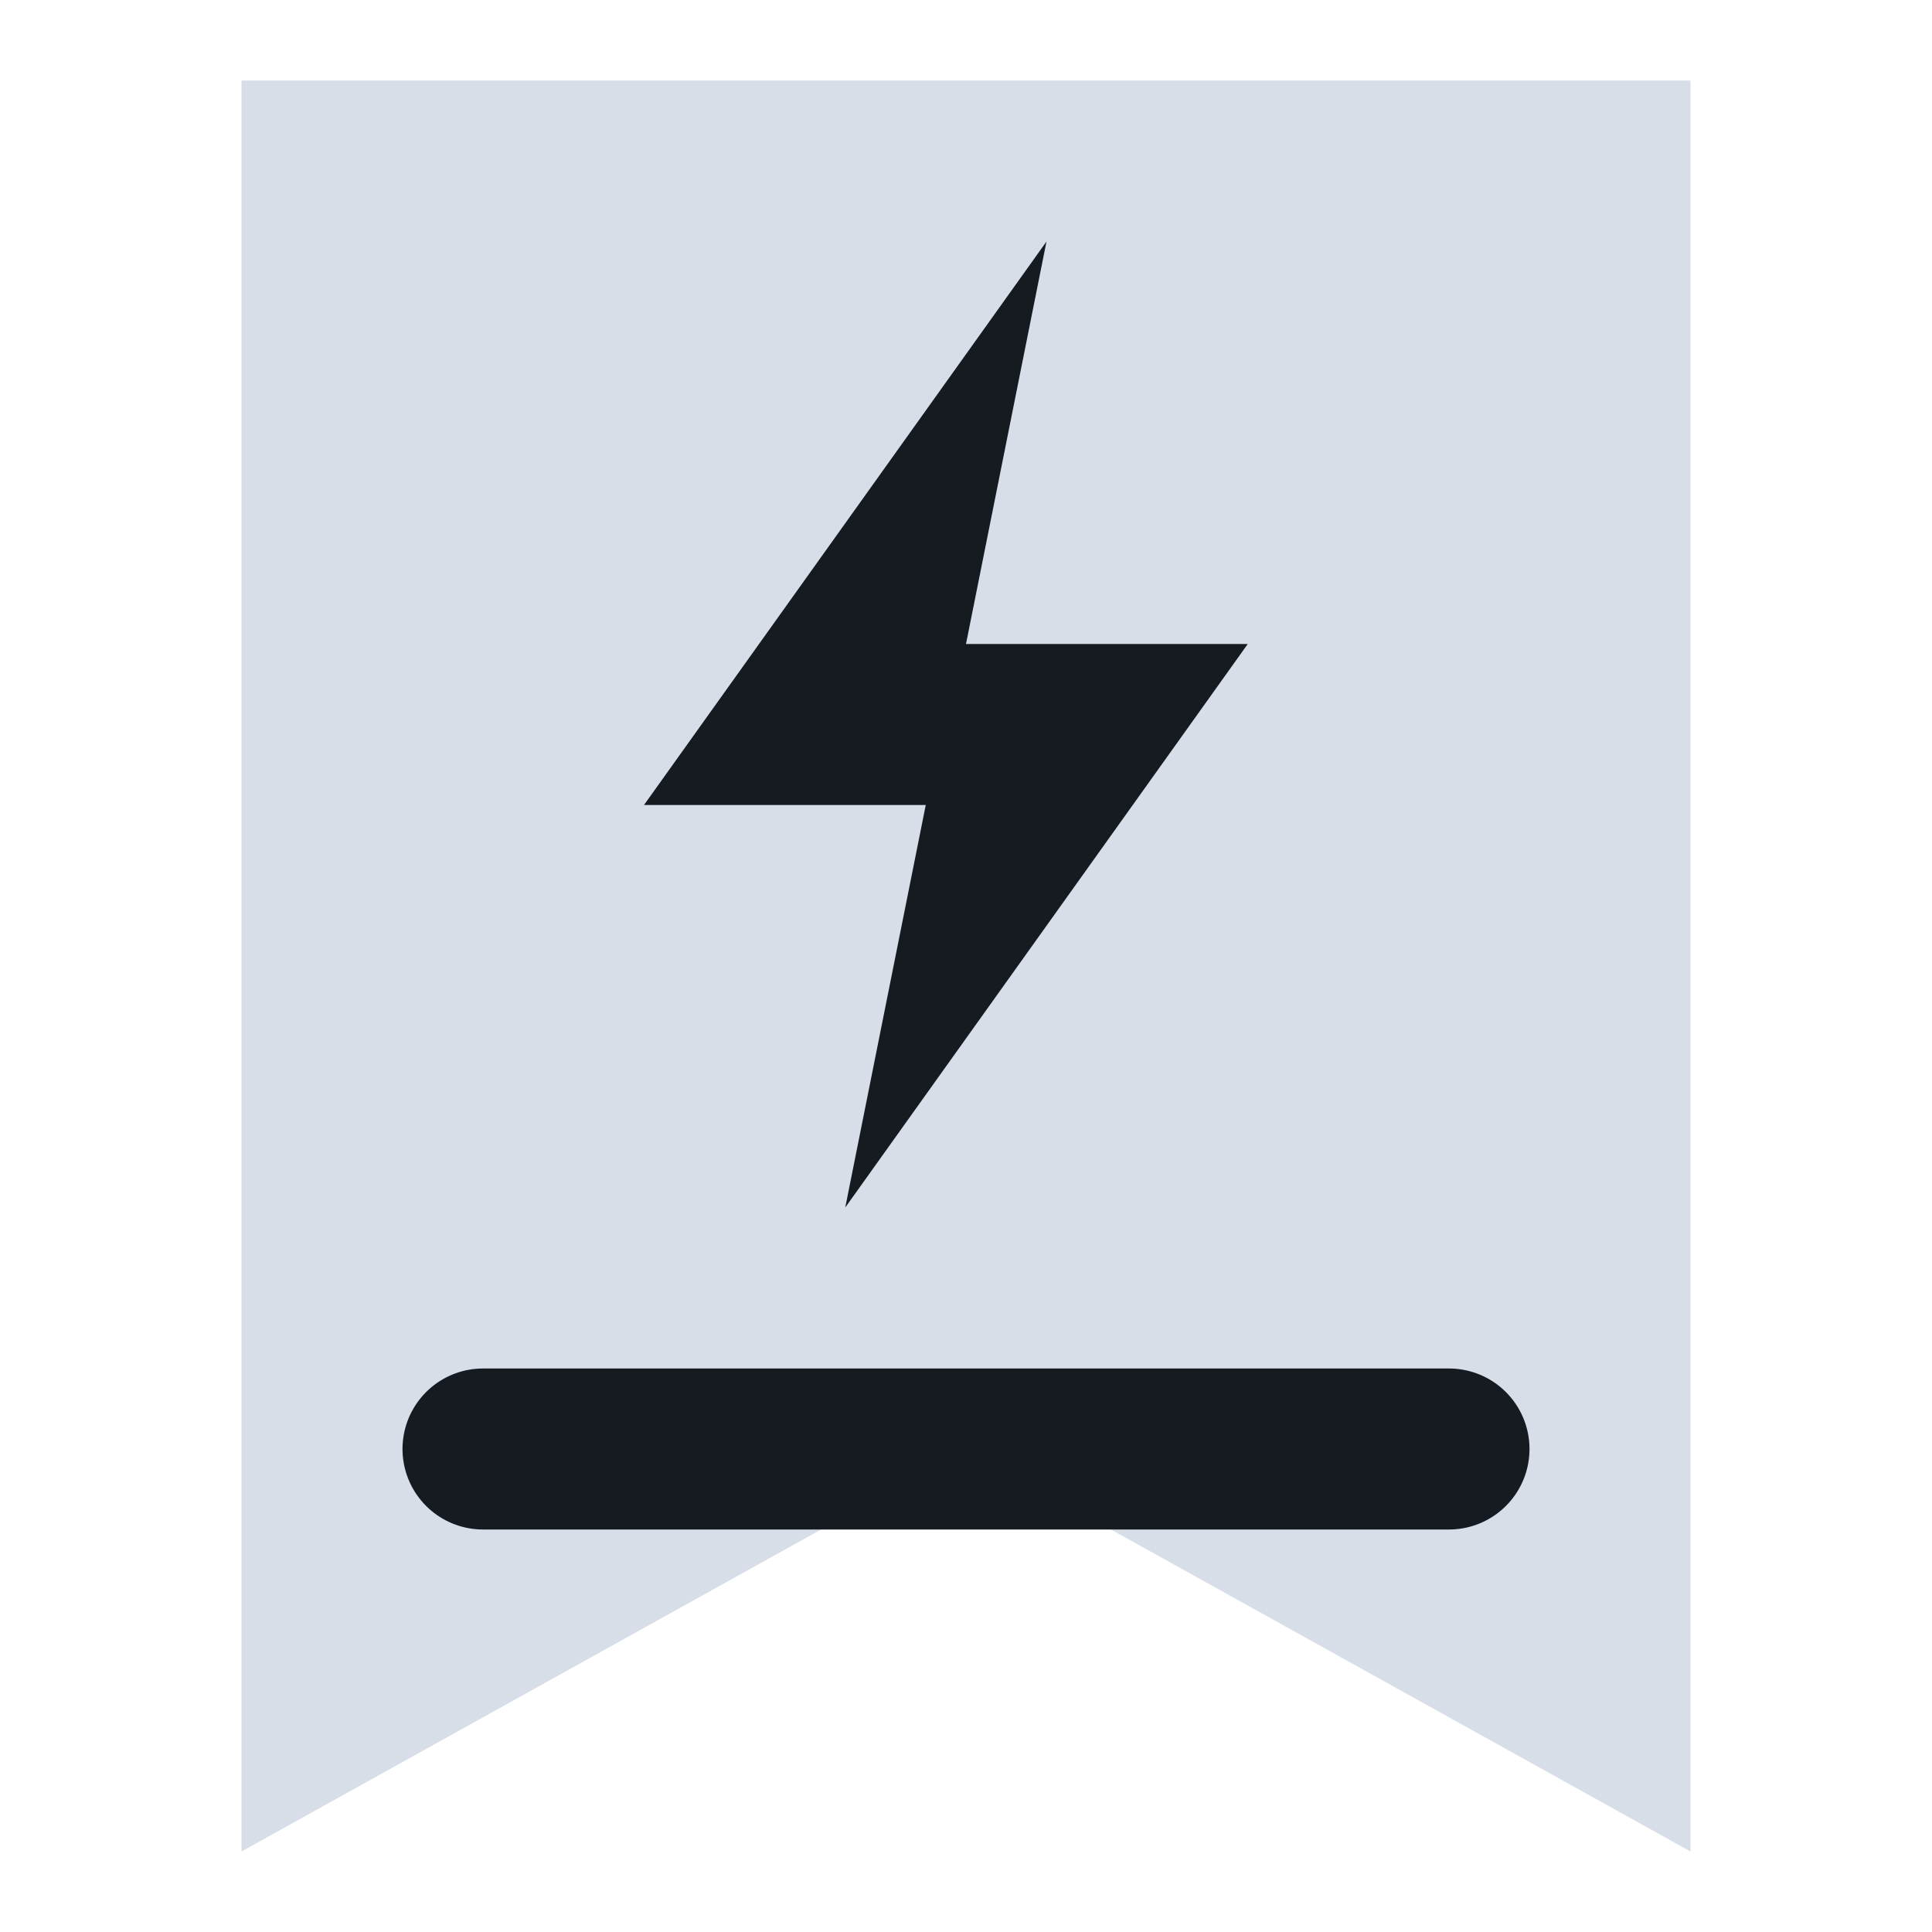
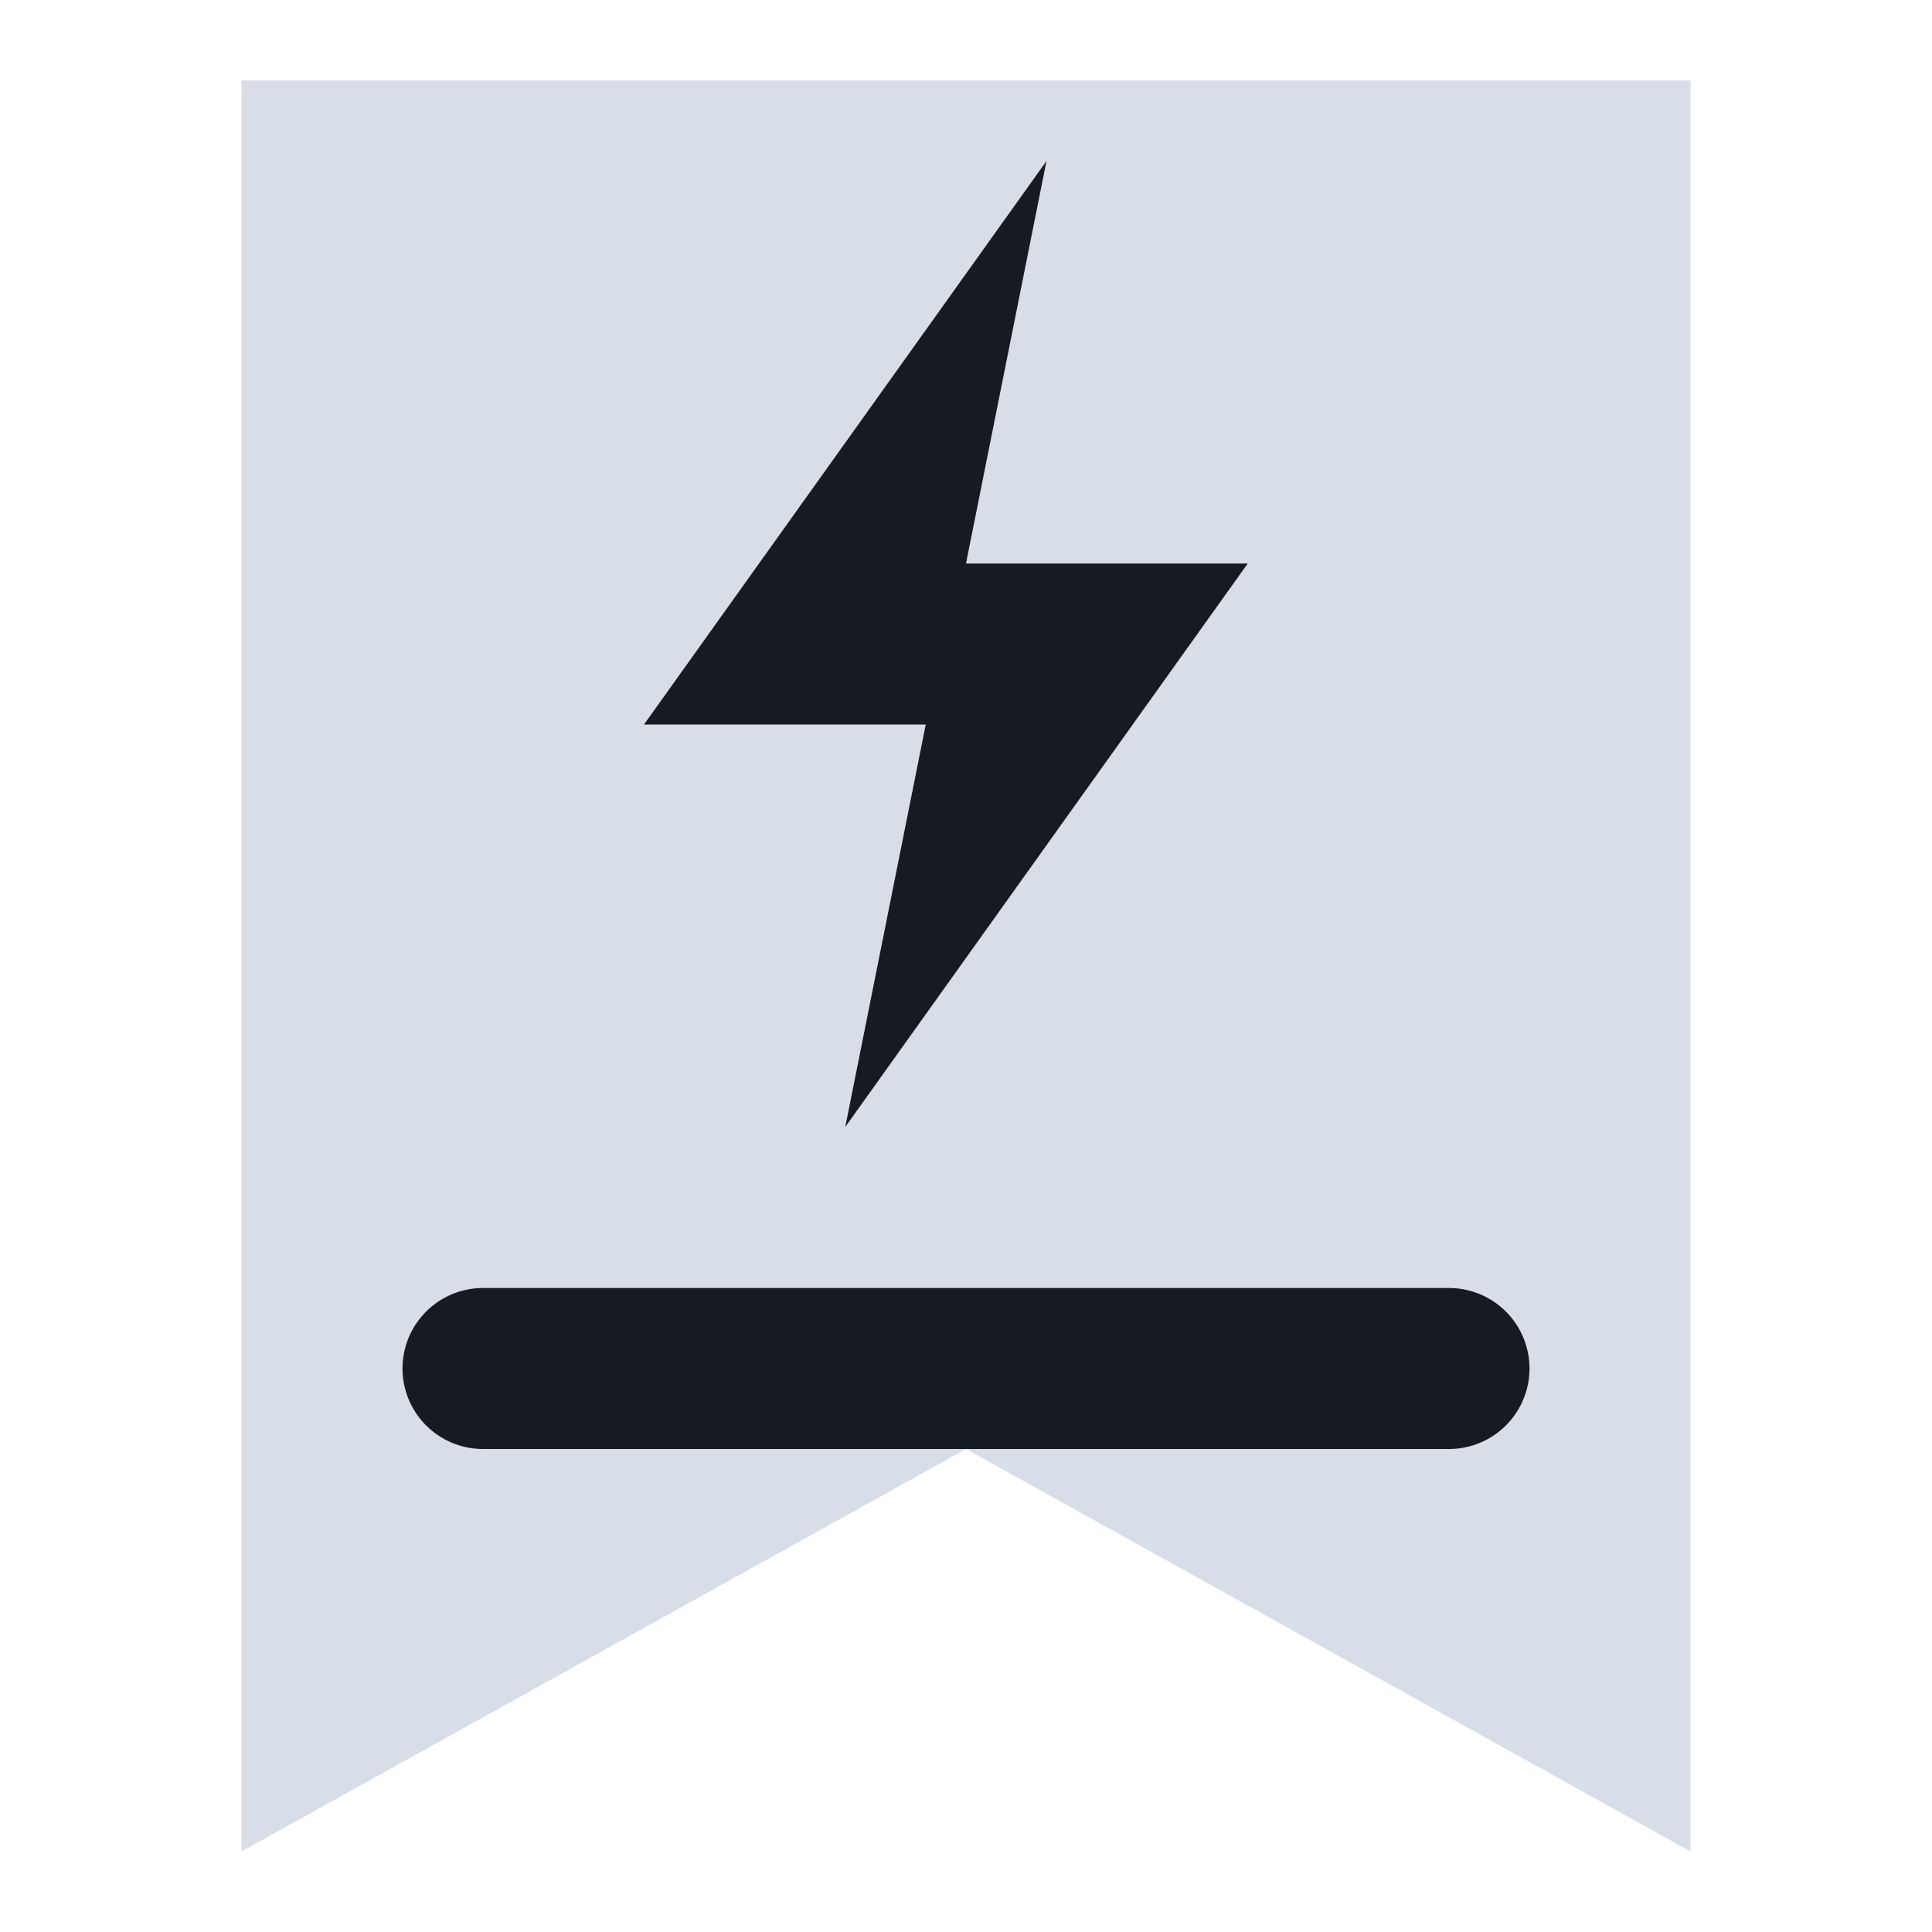
<svg xmlns="http://www.w3.org/2000/svg" viewBox="0 0 24 24" width="24" height="24">
  <path d="M3 1h18v22l-9-5-9 5z" fill="#d7dee8" />
-   <path d="M13 3L8 10h3.5l-1 5 5-7H12z" fill="#161b22" />
-   <path d="M6 18h12" fill="none" stroke="#161b22" stroke-width="2" stroke-linecap="round" stroke-linejoin="round" />
+   <g transform="translate(12,11) scale(1) translate(-12,-12)">
+     <path d="M13 3L8 10h3.5l-1 5 5-7H12z" fill="#161b22" />
+     <path d="M6 18h12" fill="none" stroke="#161b22" stroke-width="2" stroke-linecap="round" stroke-linejoin="round" />
+   </g>
</svg>
